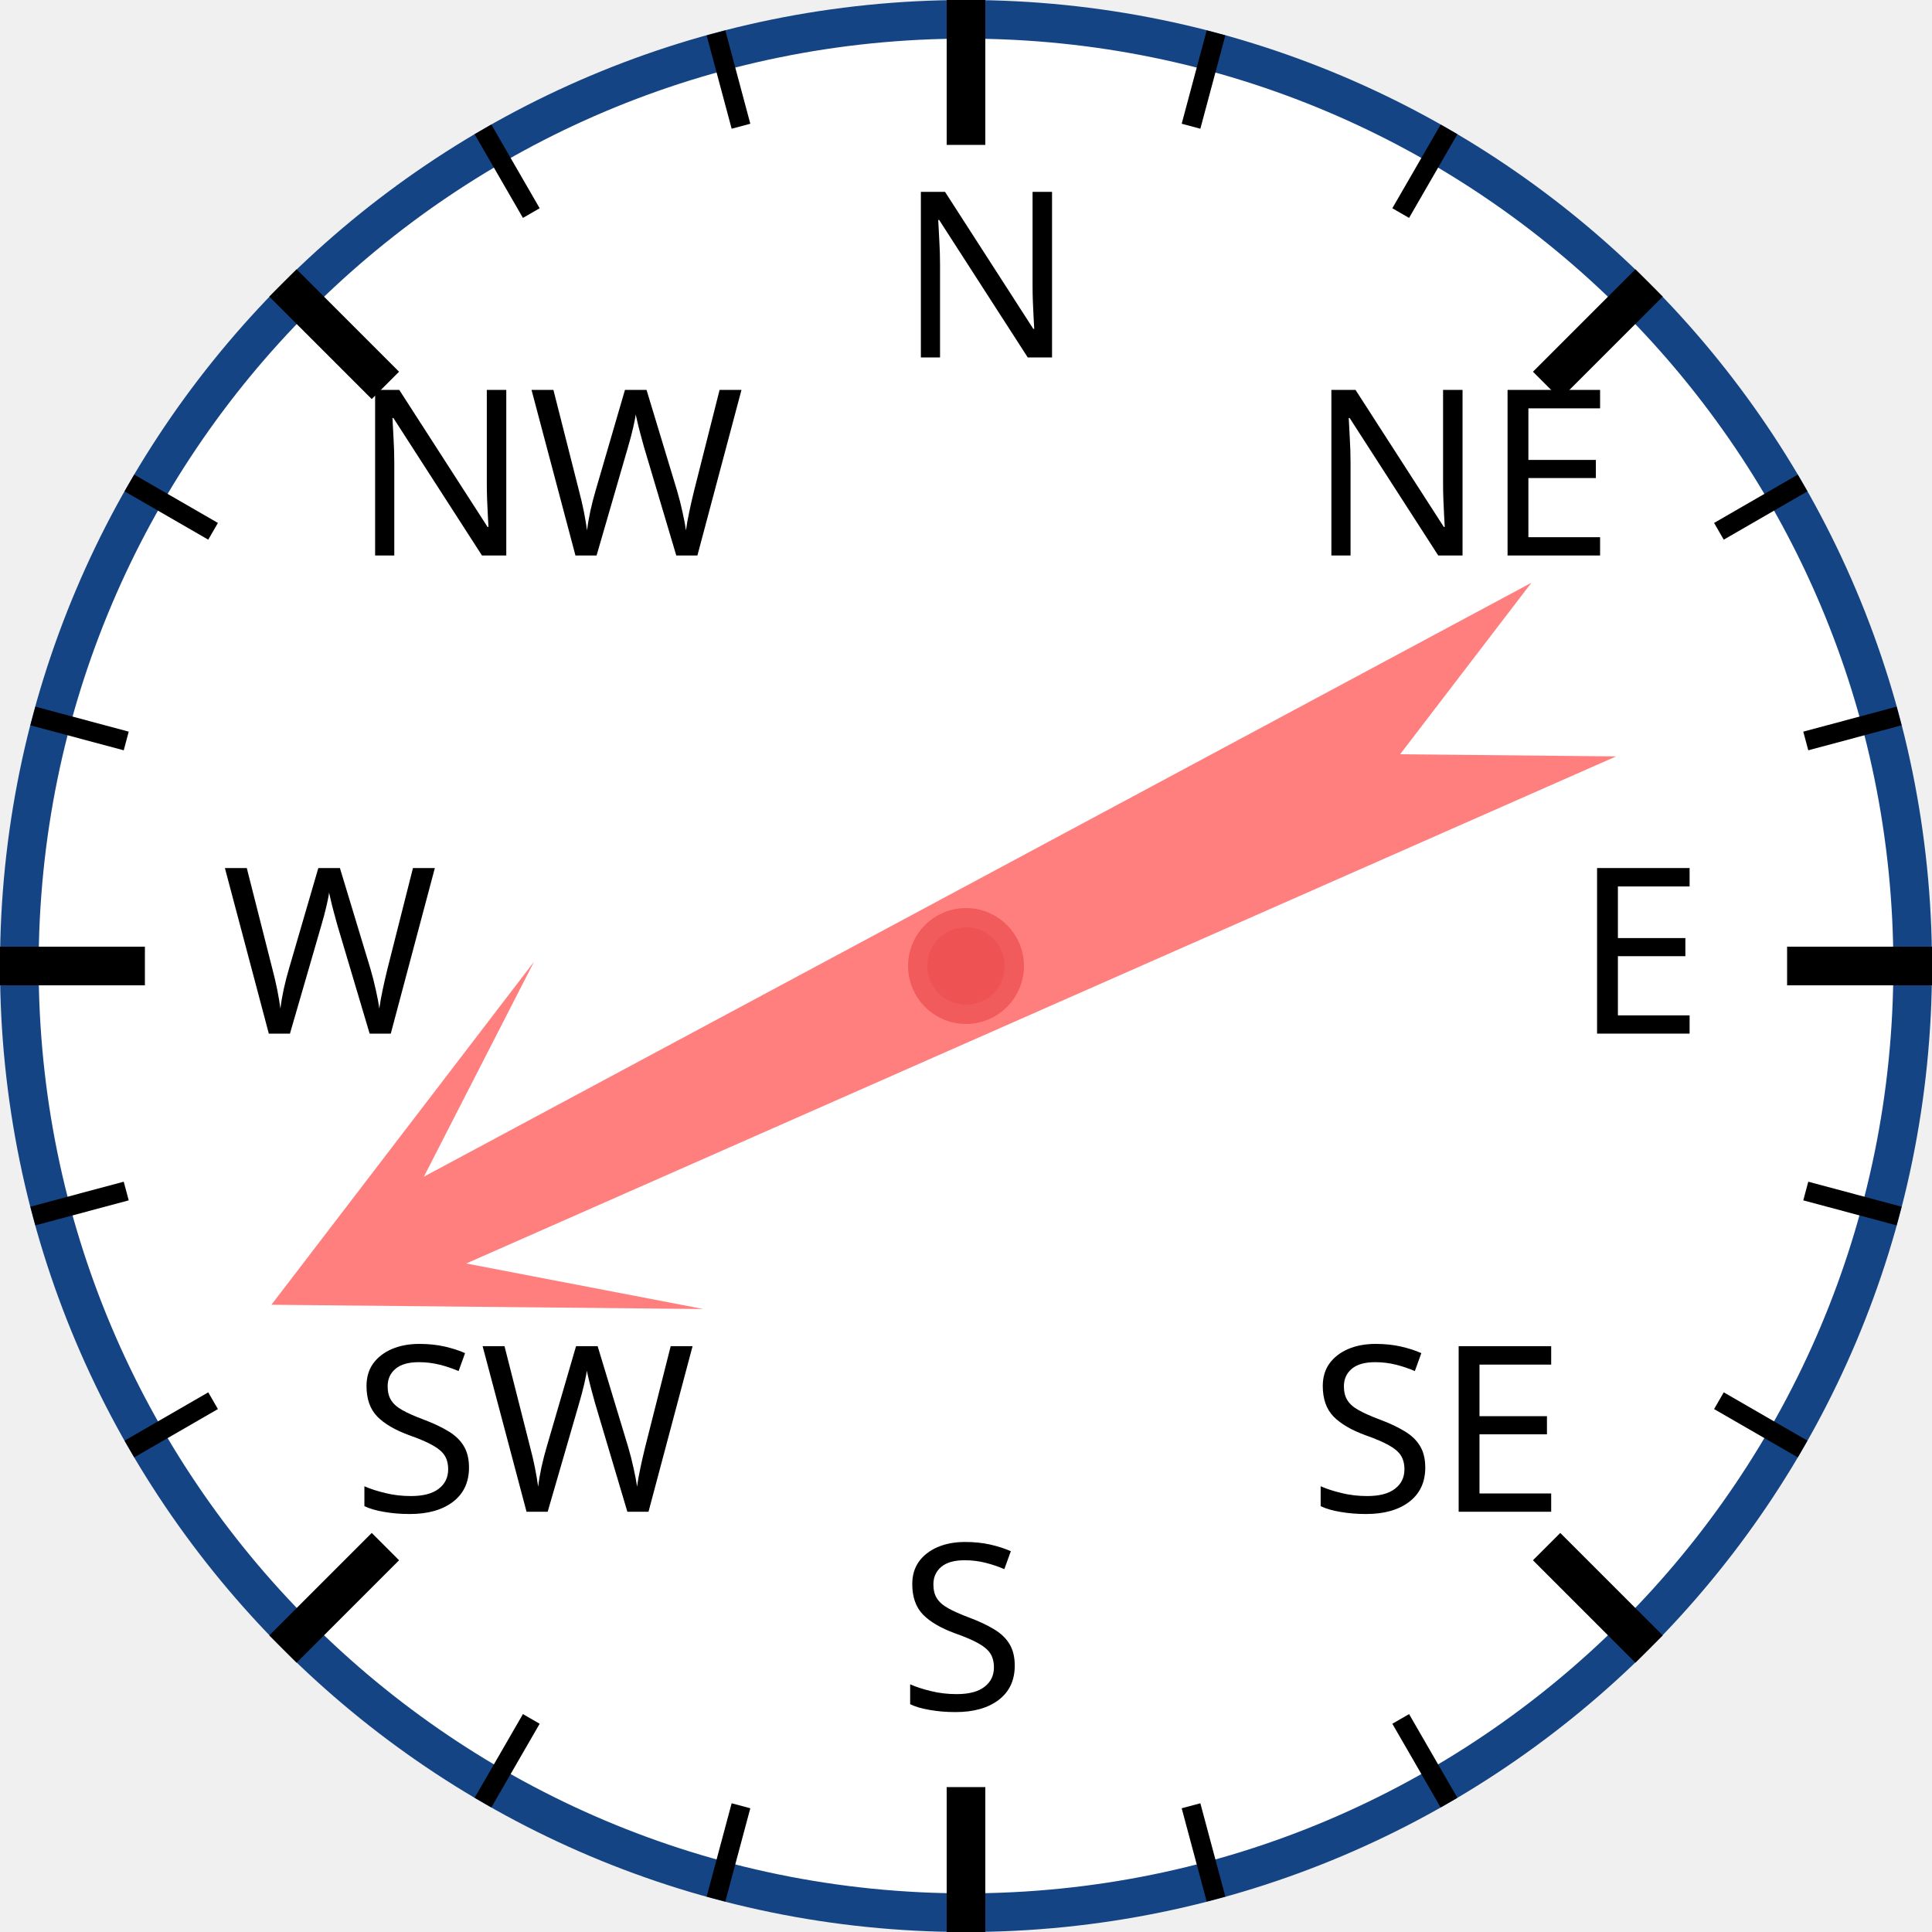
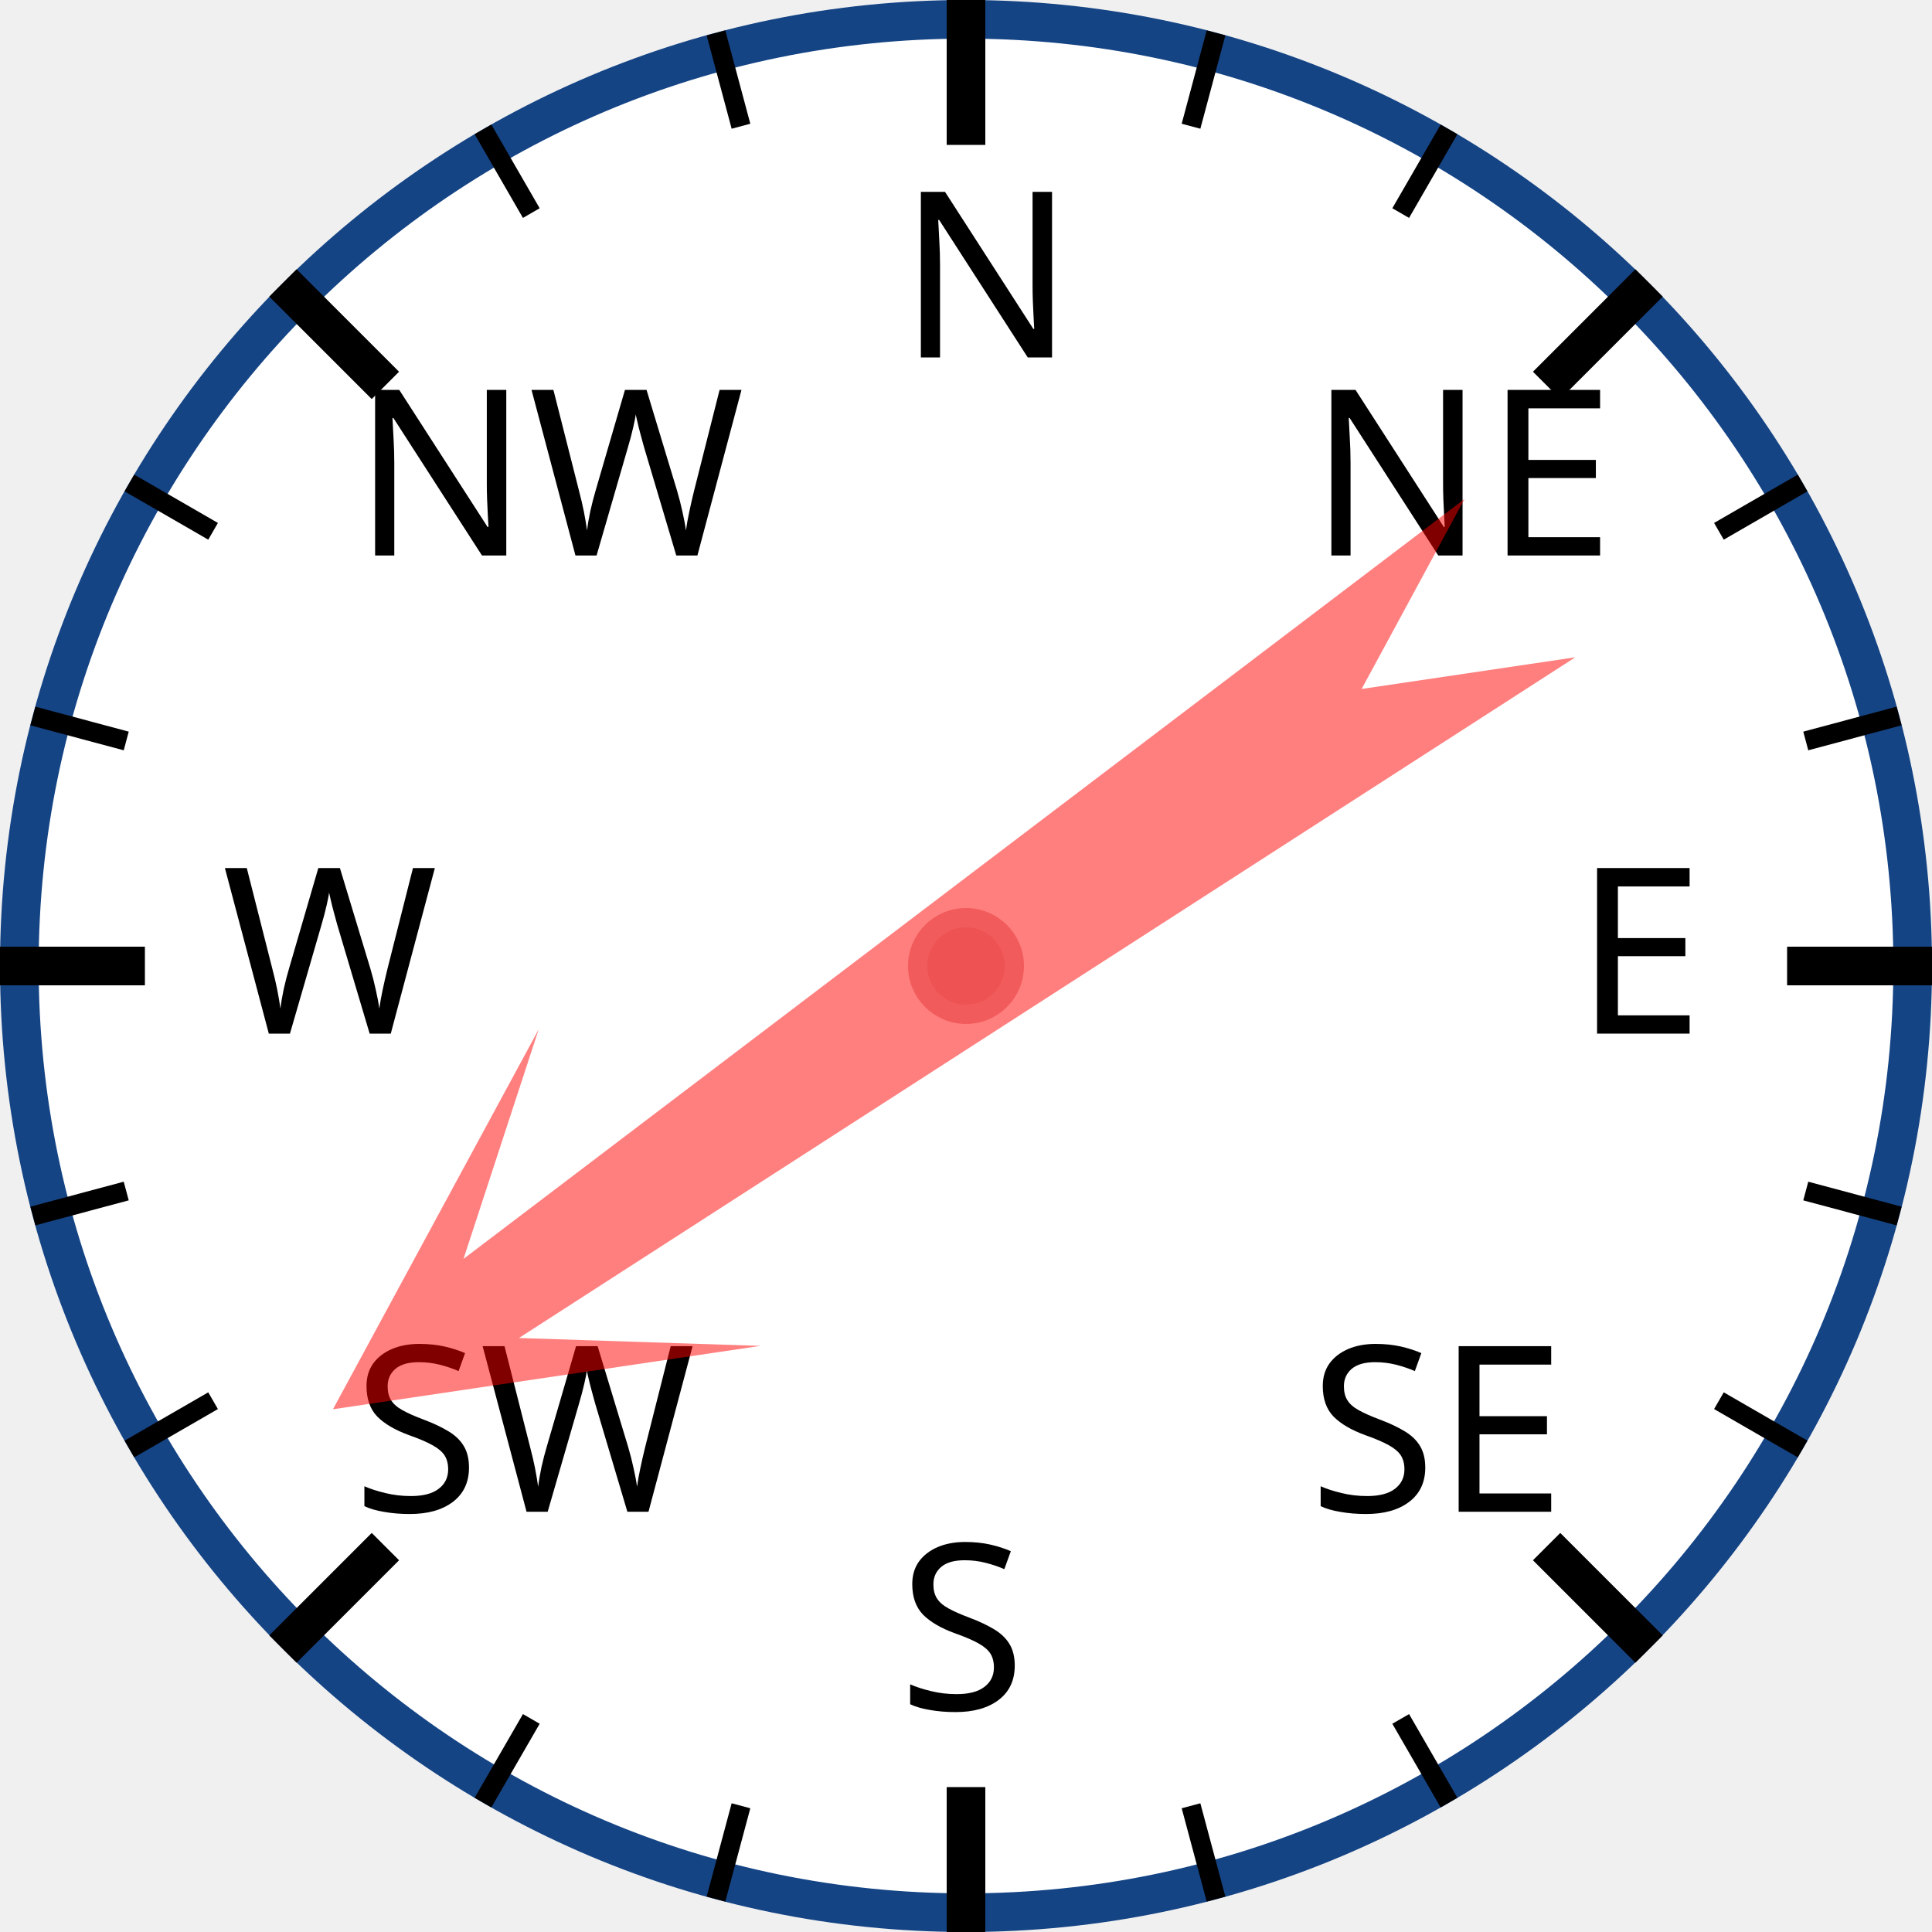
<svg xmlns="http://www.w3.org/2000/svg" width="120px" height="120px" viewBox="0 0 200 200">
  <circle cx="100" cy="100" r="98" style="fill: white; stroke: #154485; stroke-width: 4;" />
  <text x="93.0" y="37.0" style="font-family: sans-serif; font-size: 18pt;">N</text>
  <line x1="100.0" y1="0.0" x2="100.0" y2="15.0" style="stroke: black; stroke-width: 4;" />
  <line x1="74.118" y1="3.407" x2="76.706" y2="13.067" style="stroke: black; stroke-width: 2;" />
  <line x1="50" y1="13.397" x2="55" y2="22.058" style="stroke: black; stroke-width: 2;" />
  <text x="36.503" y="57.503" style="font-family: sans-serif; font-size: 18pt;">NW</text>
  <line x1="29.289" y1="29.289" x2="39.896" y2="39.896" style="stroke: black; stroke-width: 4;" />
  <line x1="13.397" y1="50" x2="22.058" y2="55" style="stroke: black; stroke-width: 2;" />
  <line x1="3.407" y1="74.118" x2="13.067" y2="76.706" style="stroke: black; stroke-width: 2;" />
  <text x="23.0" y="107.0" style="font-family: sans-serif; font-size: 18pt;">W</text>
  <line x1="0.0" y1="100.0" x2="15.0" y2="100.0" style="stroke: black; stroke-width: 4;" />
  <line x1="3.407" y1="125.882" x2="13.067" y2="123.294" style="stroke: black; stroke-width: 2;" />
  <line x1="13.397" y1="150" x2="22.058" y2="145" style="stroke: black; stroke-width: 2;" />
  <text x="36.503" y="156.497" style="font-family: sans-serif; font-size: 18pt;">SW</text>
  <line x1="29.289" y1="170.711" x2="39.896" y2="160.104" style="stroke: black; stroke-width: 4;" />
  <line x1="50" y1="186.603" x2="55" y2="177.942" style="stroke: black; stroke-width: 2;" />
  <line x1="74.118" y1="196.593" x2="76.706" y2="186.933" style="stroke: black; stroke-width: 2;" />
  <text x="93" y="177.0" style="font-family: sans-serif; font-size: 18pt;">S</text>
  <line x1="100" y1="200.0" x2="100" y2="185.0" style="stroke: black; stroke-width: 4;" />
  <line x1="125.882" y1="196.593" x2="123.294" y2="186.933" style="stroke: black; stroke-width: 2;" />
  <line x1="150.0" y1="186.603" x2="145.0" y2="177.942" style="stroke: black; stroke-width: 2;" />
  <text x="135.497" y="156.497" style="font-family: sans-serif; font-size: 18pt;">SE</text>
  <line x1="170.711" y1="170.711" x2="160.104" y2="160.104" style="stroke: black; stroke-width: 4;" />
  <line x1="186.603" y1="150" x2="177.942" y2="145" style="stroke: black; stroke-width: 2;" />
  <line x1="196.593" y1="125.882" x2="186.933" y2="123.294" style="stroke: black; stroke-width: 2;" />
  <text x="163.0" y="107" style="font-family: sans-serif; font-size: 18pt;">E</text>
  <line x1="200.0" y1="100" x2="185.0" y2="100" style="stroke: black; stroke-width: 4;" />
  <line x1="196.593" y1="74.118" x2="186.933" y2="76.706" style="stroke: black; stroke-width: 2;" />
  <line x1="186.603" y1="50" x2="177.942" y2="55" style="stroke: black; stroke-width: 2;" />
  <text x="135.497" y="57.503" style="font-family: sans-serif; font-size: 18pt;">NE</text>
  <line x1="170.711" y1="29.289" x2="160.104" y2="39.896" style="stroke: black; stroke-width: 4;" />
  <line x1="150" y1="13.397" x2="145" y2="22.058" style="stroke: black; stroke-width: 2;" />
  <line x1="125.882" y1="3.407" x2="123.294" y2="13.067" style="stroke: black; stroke-width: 2;" />
-   <polygon points="100 20 120 60 105 40 110 170 100 150 90 170 95 40 80 60" style="fill: red; fill-opacity: 0.5;" transform="rotate(244,100,100)" />
+   <polygon points="100 20 120 60 105 40 110 170 100 150 90 170 95 40 80 60" style="fill: red; fill-opacity: 0.5;" transform="rotate(235,100,100)" />
  <circle cx="100" cy="100" r="5" style="fill: #EE5252; stroke: #F25B5B; stroke-width: 2;" />
</svg>
